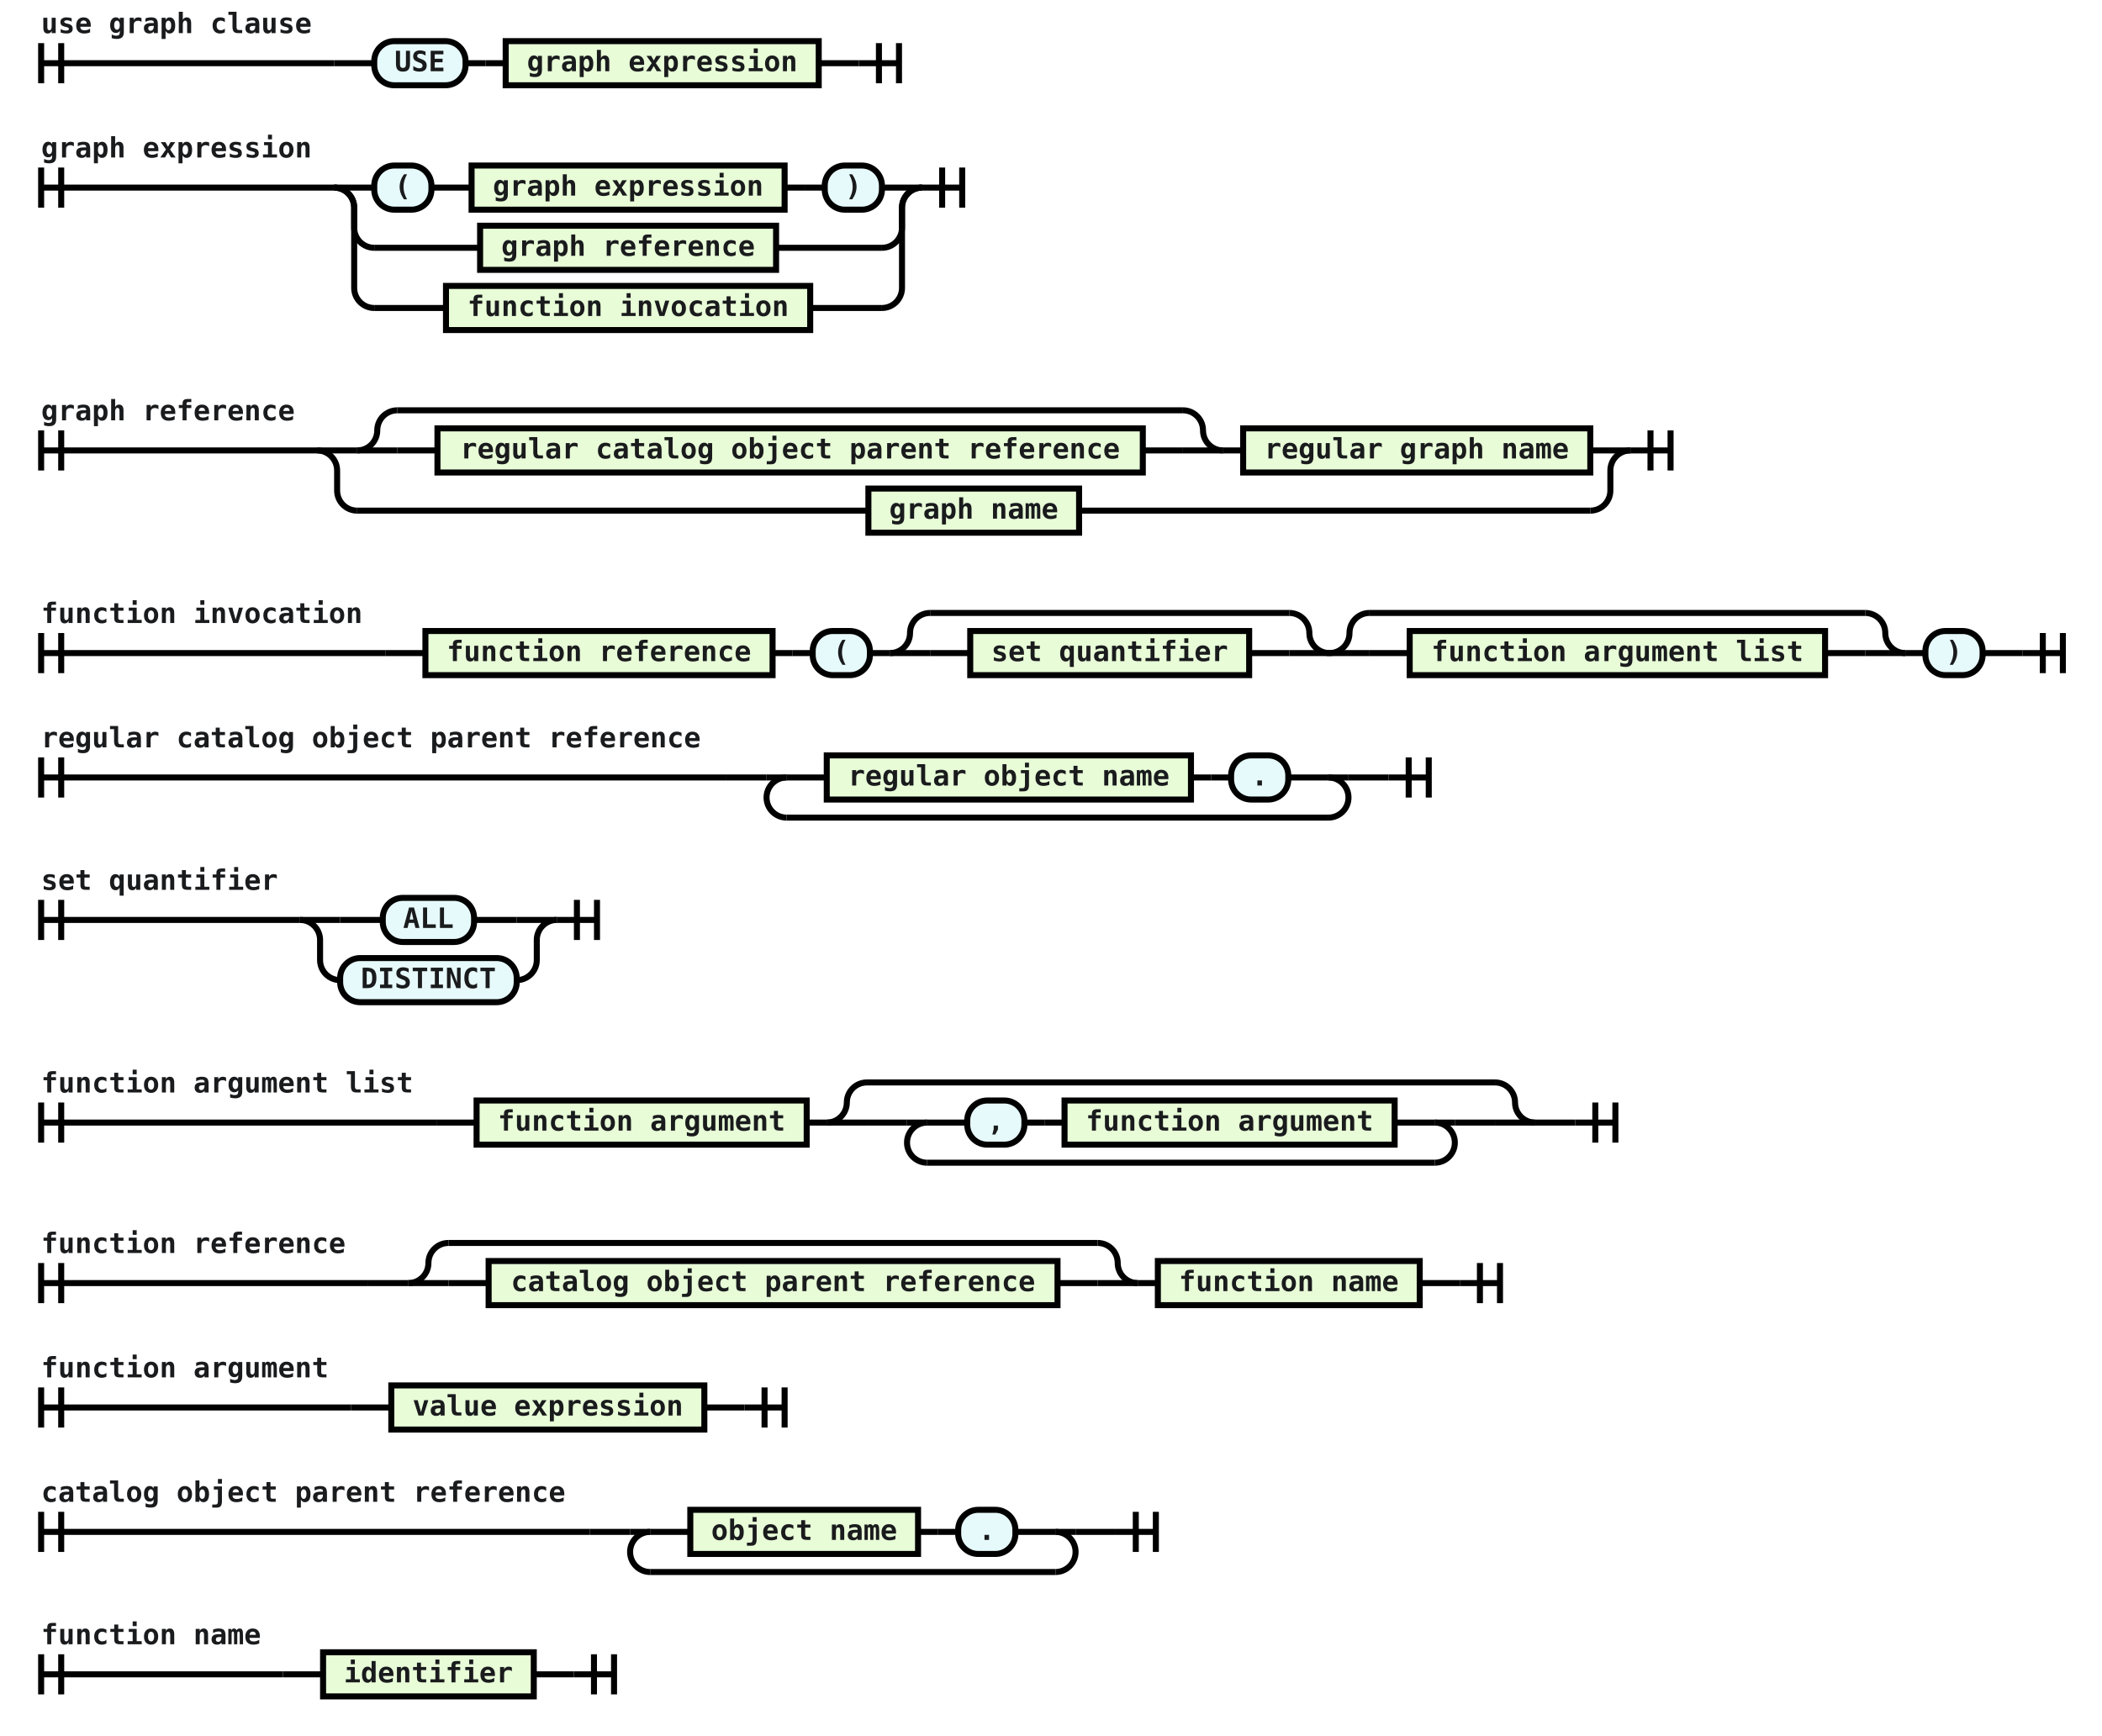
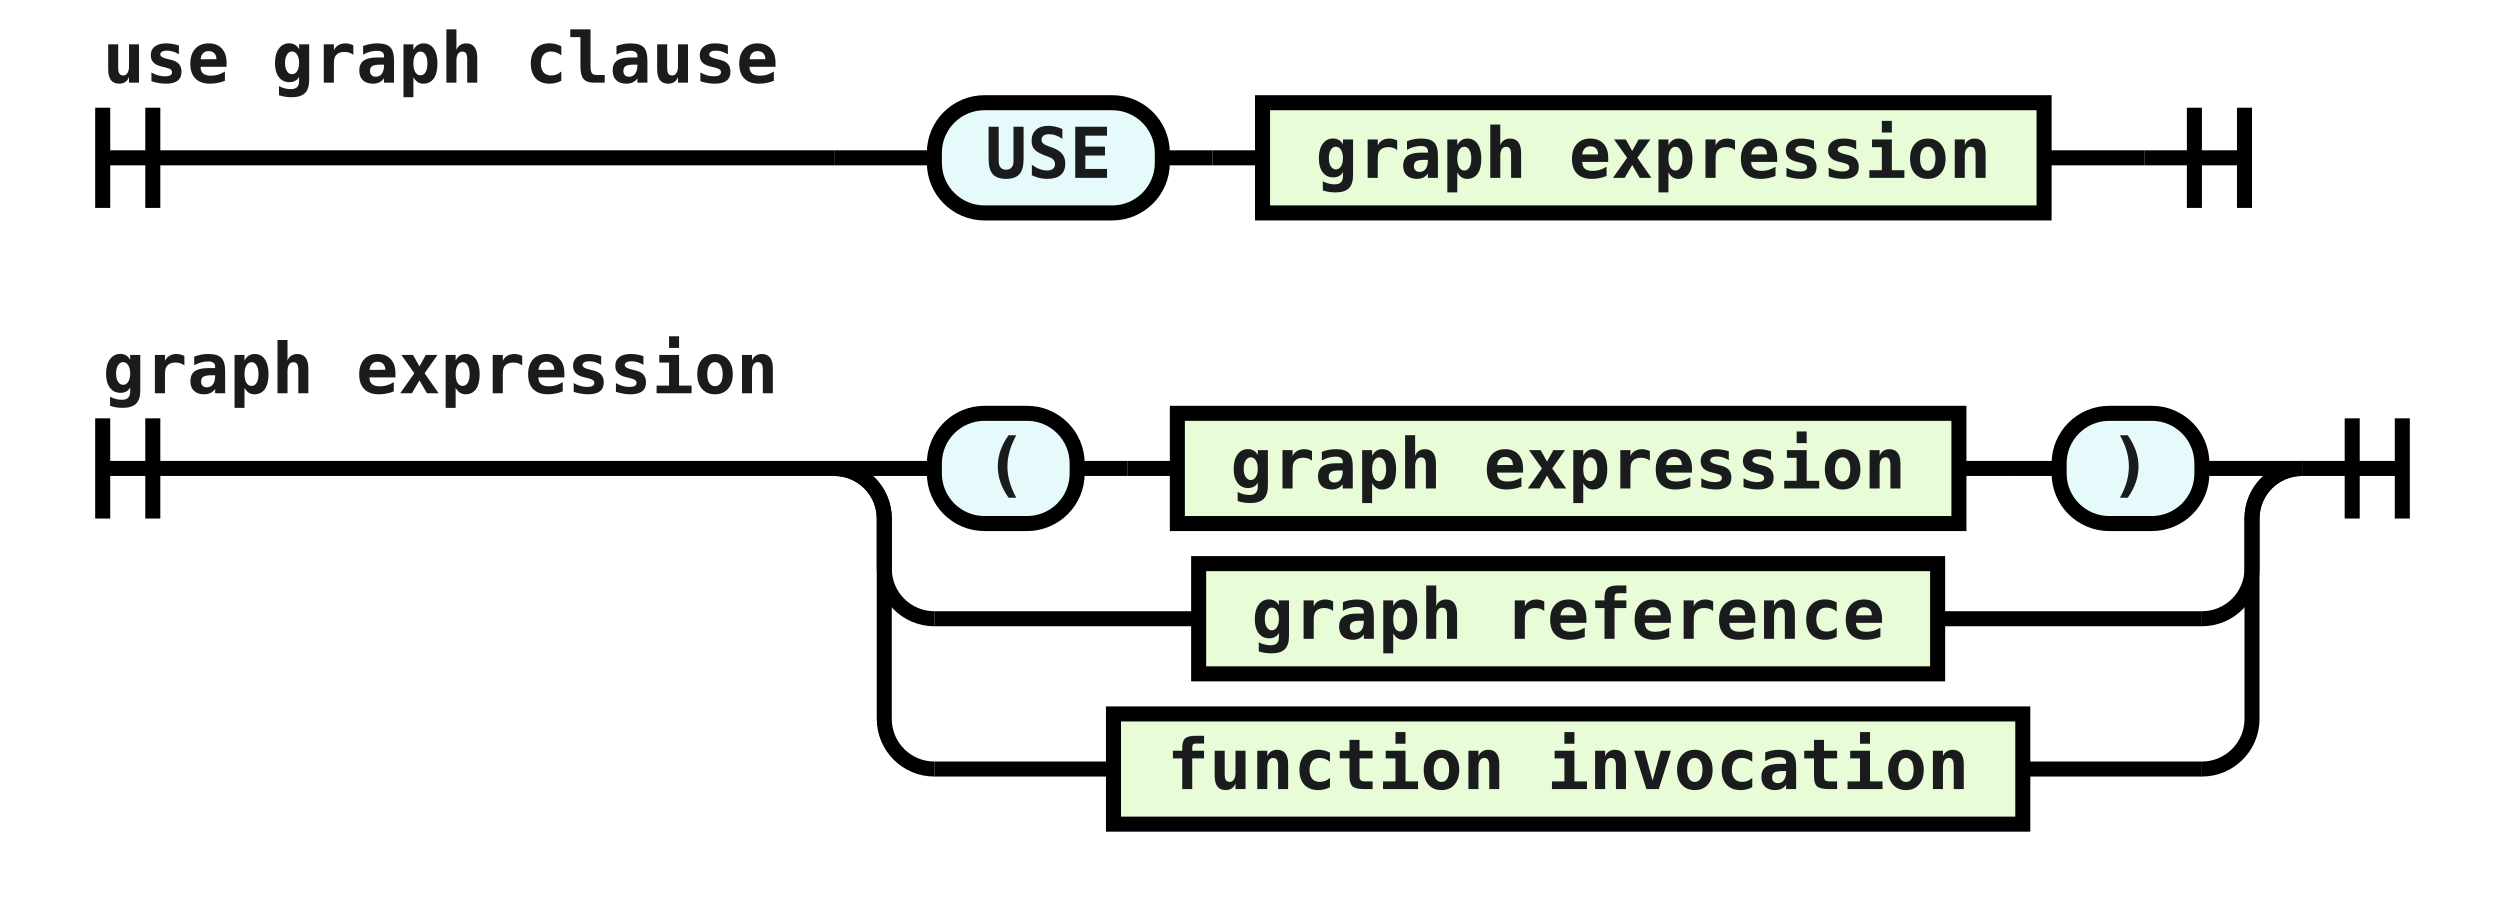
- <svg xmlns="http://www.w3.org/2000/svg" class="railroad-diagram" viewBox="0 0 1047.5 865.0" width="1047.5" height="865.0">
+ <svg xmlns="http://www.w3.org/2000/svg" class="railroad-diagram" viewBox="0 0 499.0 184.0" width="499.0" height="184.0">
  <g transform="translate(0, 0)">
    <g transform="translate(.5 .5)">
      <g>
        <path d="M20 21v20m10 -20v20m-10 -10h146.0" />
        <text style="text-anchor:start" x="20" y="16">use graph clause</text>
      </g>
      <g>
        <path d="M166.0 31h0.0" />
        <path d="M427.5 31h0.0" />
        <path d="M166.0 31h20" />
        <g>
          <path d="M186.0 31h0.0" />
          <path d="M407.5 31h0.0" />
          <g class="terminal ">
            <path d="M186.0 31h0.0" />
            <path d="M231.5 31h0.0" />
            <rect height="22" rx="10" ry="10" width="45.5" x="186" y="20" />
            <text x="208.75" y="35">USE</text>
          </g>
          <path d="M231.5 31h10" />
          <path d="M241.5 31h10" />
          <g class="non-terminal ">
            <path d="M251.5 31h0.0" />
            <path d="M407.5 31h0.0" />
            <rect height="22" width="156" x="251.5" y="20" />
            <text x="329.5" y="35">graph expression</text>
          </g>
        </g>
        <path d="M407.5 31h20" />
      </g>
      <path d="M 427.5 31 h 20 m -10 -10 v 20 m 10 -20 v 20" />
    </g>
  </g>
  <g transform="translate(0, 62.0)">
    <g transform="translate(.5 .5)">
      <g>
        <path d="M20 21v20m10 -20v20m-10 -10h146.0" />
        <text style="text-anchor:start" x="20" y="16">graph expression</text>
      </g>
      <g>
        <path d="M166.0 31h0.0" />
        <path d="M459.0 31h0.0" />
        <path d="M166.0 31h20" />
        <g>
          <path d="M186.0 31h0.0" />
          <path d="M439.0 31h0.0" />
          <g class="terminal ">
            <path d="M186.0 31h0.0" />
            <path d="M214.5 31h0.0" />
            <rect height="22" rx="10" ry="10" width="28.5" x="186" y="20" />
            <text x="200.25" y="35">(</text>
          </g>
          <path d="M214.5 31h10" />
          <path d="M224.5 31h10" />
          <g class="non-terminal ">
            <path d="M234.5 31h0.0" />
            <path d="M390.5 31h0.0" />
            <rect height="22" width="156" x="234.5" y="20" />
            <text x="312.5" y="35">graph expression</text>
          </g>
          <path d="M390.5 31h10" />
          <path d="M400.5 31h10" />
          <g class="terminal ">
            <path d="M410.5 31h0.0" />
            <path d="M439.0 31h0.0" />
            <rect height="22" rx="10" ry="10" width="28.5" x="410.5" y="20" />
            <text x="424.75" y="35">)</text>
          </g>
        </g>
        <path d="M439.0 31h20" />
        <path d="M166.0 31a10 10 0 0 1 10 10v10a10 10 0 0 0 10 10" />
        <g>
          <path d="M186.0 61h52.75" />
          <path d="M386.25 61h52.75" />
          <g class="non-terminal ">
            <path d="M238.75 61h0.0" />
            <path d="M386.25 61h0.0" />
            <rect height="22" width="147.5" x="238.75" y="50" />
            <text x="312.5" y="65">graph reference</text>
          </g>
        </g>
        <path d="M439.0 61a10 10 0 0 0 10 -10v-10a10 10 0 0 1 10 -10" />
        <path d="M166.0 31a10 10 0 0 1 10 10v40a10 10 0 0 0 10 10" />
        <g>
          <path d="M186.0 91h35.75" />
          <path d="M403.25 91h35.75" />
          <g class="non-terminal ">
            <path d="M221.75 91h0.0" />
            <path d="M403.25 91h0.0" />
            <rect height="22" width="181.5" x="221.75" y="80" />
            <text x="312.5" y="95">function invocation</text>
          </g>
        </g>
        <path d="M439.0 91a10 10 0 0 0 10 -10v-40a10 10 0 0 1 10 -10" />
      </g>
      <path d="M 459.0 31 h 20 m -10 -10 v 20 m 10 -20 v 20" />
    </g>
  </g>
-   <g transform="translate(0, 184.0)">
-     <g transform="translate(.5 .5)">
-       <g>
-         <path d="M20 30v20m10 -20v20m-10 -10h137.5" />
-         <text style="text-anchor:start" x="20" y="25">graph reference</text>
-       </g>
-       <g>
-         <path d="M157.5 40h0.0" />
-         <path d="M812.0 40h0.0" />
-         <path d="M157.5 40h20" />
-         <g>
-           <path d="M177.5 40h0.0" />
-           <path d="M792.0 40h0.0" />
-           <g>
-             <path d="M177.5 40h0.0" />
-             <path d="M609.0 40h0.0" />
-             <path d="M177.5 40a10 10 0 0 0 10 -10v0a10 10 0 0 1 10 -10" />
-             <g>
-               <path d="M197.5 20h391.5" />
-             </g>
-             <path d="M589.0 20a10 10 0 0 1 10 10v0a10 10 0 0 0 10 10" />
-             <path d="M177.5 40h20" />
-             <g>
-               <path d="M197.5 40h0.0" />
-               <path d="M589.0 40h0.0" />
-               <path d="M197.5 40h20" />
-               <g>
-                 <path d="M217.5 40h0.0" />
-                 <path d="M569.0 40h0.0" />
-                 <g class="non-terminal ">
-                   <path d="M217.5 40h0.0" />
-                   <path d="M569.0 40h0.0" />
-                   <rect height="22" width="351.5" x="217.5" y="29" />
-                   <text x="393.25" y="44">regular catalog object parent reference</text>
-                 </g>
-               </g>
-               <path d="M569.0 40h20" />
-             </g>
-             <path d="M589.0 40h20" />
-           </g>
-           <path d="M609.0 40h10" />
-           <g class="non-terminal ">
-             <path d="M619.0 40h0.0" />
-             <path d="M792.0 40h0.0" />
-             <rect height="22" width="173" x="619" y="29" />
-             <text x="705.5" y="44">regular graph name</text>
-           </g>
-         </g>
-         <path d="M792.0 40h20" />
-         <path d="M157.5 40a10 10 0 0 1 10 10v10a10 10 0 0 0 10 10" />
-         <g>
-           <path d="M177.5 70h254.75" />
-           <path d="M537.25 70h254.75" />
-           <g class="non-terminal ">
-             <path d="M432.25 70h0.0" />
-             <path d="M537.25 70h0.0" />
-             <rect height="22" width="105" x="432.25" y="59" />
-             <text x="484.75" y="74">graph name</text>
-           </g>
-         </g>
-         <path d="M792.0 70a10 10 0 0 0 10 -10v-10a10 10 0 0 1 10 -10" />
-       </g>
-       <path d="M 812.0 40 h 20 m -10 -10 v 20 m 10 -20 v 20" />
-     </g>
-   </g>
-   <g transform="translate(0, 285.0)">
-     <g transform="translate(.5 .5)">
-       <g>
-         <path d="M20 30v20m10 -20v20m-10 -10h171.5" />
-         <text style="text-anchor:start" x="20" y="25">function invocation</text>
-       </g>
-       <g>
-         <path d="M191.5 40h0.0" />
-         <path d="M1007.5 40h0.0" />
-         <path d="M191.5 40h20" />
-         <g>
-           <path d="M211.5 40h0.0" />
-           <path d="M987.5 40h0.0" />
-           <g class="non-terminal ">
-             <path d="M211.5 40h0.0" />
-             <path d="M384.5 40h0.0" />
-             <rect height="22" width="173" x="211.5" y="29" />
-             <text x="298" y="44">function reference</text>
-           </g>
-           <path d="M384.5 40h10" />
-           <path d="M394.5 40h10" />
-           <g class="terminal ">
-             <path d="M404.5 40h0.0" />
-             <path d="M433.0 40h0.0" />
-             <rect height="22" rx="10" ry="10" width="28.5" x="404.5" y="29" />
-             <text x="418.75" y="44">(</text>
-           </g>
-           <path d="M433.0 40h10" />
-           <g>
-             <path d="M443.0 40h0.0" />
-             <path d="M662.0 40h0.0" />
-             <path d="M443.0 40a10 10 0 0 0 10 -10v0a10 10 0 0 1 10 -10" />
-             <g>
-               <path d="M463.0 20h179.0" />
-             </g>
-             <path d="M642.0 20a10 10 0 0 1 10 10v0a10 10 0 0 0 10 10" />
-             <path d="M443.0 40h20" />
-             <g>
-               <path d="M463.0 40h0.0" />
-               <path d="M642.0 40h0.0" />
-               <path d="M463.0 40h20" />
-               <g>
-                 <path d="M483.0 40h0.0" />
-                 <path d="M622.0 40h0.0" />
-                 <g class="non-terminal ">
-                   <path d="M483.0 40h0.0" />
-                   <path d="M622.0 40h0.0" />
-                   <rect height="22" width="139" x="483" y="29" />
-                   <text x="552.5" y="44">set quantifier</text>
-                 </g>
-               </g>
-               <path d="M622.0 40h20" />
-             </g>
-             <path d="M642.0 40h20" />
-           </g>
-           <g>
-             <path d="M662.0 40h0.0" />
-             <path d="M949.0 40h0.0" />
-             <path d="M662.0 40a10 10 0 0 0 10 -10v0a10 10 0 0 1 10 -10" />
-             <g>
-               <path d="M682.0 20h247.0" />
-             </g>
-             <path d="M929.0 20a10 10 0 0 1 10 10v0a10 10 0 0 0 10 10" />
-             <path d="M662.0 40h20" />
-             <g>
-               <path d="M682.0 40h0.0" />
-               <path d="M929.0 40h0.0" />
-               <path d="M682.0 40h20" />
-               <g>
-                 <path d="M702.0 40h0.0" />
-                 <path d="M909.0 40h0.0" />
-                 <g class="non-terminal ">
-                   <path d="M702.0 40h0.0" />
-                   <path d="M909.0 40h0.0" />
-                   <rect height="22" width="207" x="702" y="29" />
-                   <text x="805.5" y="44">function argument list</text>
-                 </g>
-               </g>
-               <path d="M909.0 40h20" />
-             </g>
-             <path d="M929.0 40h20" />
-           </g>
-           <path d="M949.0 40h10" />
-           <g class="terminal ">
-             <path d="M959.0 40h0.0" />
-             <path d="M987.5 40h0.0" />
-             <rect height="22" rx="10" ry="10" width="28.5" x="959" y="29" />
-             <text x="973.25" y="44">)</text>
-           </g>
-         </g>
-         <path d="M987.5 40h20" />
-       </g>
-       <path d="M 1007.5 40 h 20 m -10 -10 v 20 m 10 -20 v 20" />
-     </g>
-   </g>
-   <g transform="translate(0, 356.0)">
-     <g transform="translate(.5 .5)">
-       <g>
-         <path d="M20 21v20m10 -20v20m-10 -10h341.5" />
-         <text style="text-anchor:start" x="20" y="16">regular catalog object parent reference</text>
-       </g>
-       <g>
-         <path d="M361.5 31h0.0" />
-         <path d="M691.5 31h0.0" />
-         <path d="M361.5 31h20" />
-         <g>
-           <path d="M381.5 31h0.0" />
-           <path d="M671.5 31h0.0" />
-           <g>
-             <path d="M381.5 31h0.0" />
-             <path d="M671.5 31h0.0" />
-             <path d="M381.5 31h10" />
-             <g>
-               <path d="M391.5 31h0.0" />
-               <path d="M661.5 31h0.0" />
-               <g>
-                 <path d="M391.5 31h0.0" />
-                 <path d="M661.5 31h0.0" />
-                 <g>
-                   <path d="M391.5 31h0.0" />
-                   <path d="M661.5 31h0.0" />
-                   <path d="M391.5 31h20" />
-                   <g>
-                     <path d="M411.5 31h0.0" />
-                     <path d="M641.5 31h0.0" />
-                     <g class="non-terminal ">
-                       <path d="M411.5 31h0.0" />
-                       <path d="M593.0 31h0.0" />
-                       <rect height="22" width="181.5" x="411.5" y="20" />
-                       <text x="502.25" y="35">regular object name</text>
-                     </g>
-                     <path d="M593.0 31h10" />
-                     <path d="M603.0 31h10" />
-                     <g class="terminal ">
-                       <path d="M613.0 31h0.0" />
-                       <path d="M641.5 31h0.0" />
-                       <rect height="22" rx="10" ry="10" width="28.5" x="613" y="20" />
-                       <text x="627.25" y="35">.</text>
-                     </g>
-                   </g>
-                   <path d="M641.5 31h20" />
-                 </g>
-               </g>
-             </g>
-             <path d="M661.5 31h10" />
-             <path d="M391.5 31a10 10 0 0 0 -10 10v0a10 10 0 0 0 10 10" />
-             <g>
-               <path d="M391.5 51h270.0" />
-             </g>
-             <path d="M661.5 51a10 10 0 0 0 10 -10v0a10 10 0 0 0 -10 -10" />
-           </g>
-         </g>
-         <path d="M671.5 31h20" />
-       </g>
-       <path d="M 691.5 31 h 20 m -10 -10 v 20 m 10 -20 v 20" />
-     </g>
-   </g>
-   <g transform="translate(0, 427.0)">
-     <g transform="translate(.5 .5)">
-       <g>
-         <path d="M20 21v20m10 -20v20m-10 -10h129.0" />
-         <text style="text-anchor:start" x="20" y="16">set quantifier</text>
-       </g>
-       <g>
-         <path d="M149.0 31h0.0" />
-         <path d="M277.0 31h0.0" />
-         <path d="M149.0 31h20" />
-         <g>
-           <path d="M169.0 31h21.25" />
-           <path d="M235.75 31h21.25" />
-           <g class="terminal ">
-             <path d="M190.25 31h0.0" />
-             <path d="M235.75 31h0.0" />
-             <rect height="22" rx="10" ry="10" width="45.5" x="190.25" y="20" />
-             <text x="213" y="35">ALL</text>
-           </g>
-         </g>
-         <path d="M257.0 31h20" />
-         <path d="M149.0 31a10 10 0 0 1 10 10v10a10 10 0 0 0 10 10" />
-         <g>
-           <path d="M169.0 61h0.0" />
-           <path d="M257.0 61h0.0" />
-           <g class="terminal ">
-             <path d="M169.0 61h0.0" />
-             <path d="M257.0 61h0.0" />
-             <rect height="22" rx="10" ry="10" width="88" x="169" y="50" />
-             <text x="213" y="65">DISTINCT</text>
-           </g>
-         </g>
-         <path d="M257.0 61a10 10 0 0 0 10 -10v-10a10 10 0 0 1 10 -10" />
-       </g>
-       <path d="M 277.0 31 h 20 m -10 -10 v 20 m 10 -20 v 20" />
-     </g>
-   </g>
-   <g transform="translate(0, 519.0)">
-     <g transform="translate(.5 .5)">
-       <g>
-         <path d="M20 30v20m10 -20v20m-10 -10h197.0" />
-         <text style="text-anchor:start" x="20" y="25">function argument list</text>
-       </g>
-       <g>
-         <path d="M217.0 40h0.0" />
-         <path d="M784.5 40h0.0" />
-         <path d="M217.0 40h20" />
-         <g>
-           <path d="M237.0 40h0.0" />
-           <path d="M764.5 40h0.0" />
-           <g class="non-terminal ">
-             <path d="M237.0 40h0.0" />
-             <path d="M401.5 40h0.0" />
-             <rect height="22" width="164.5" x="237" y="29" />
-             <text x="319.25" y="44">function argument</text>
-           </g>
-           <path d="M401.5 40h10" />
-           <g>
-             <path d="M411.5 40h0.0" />
-             <path d="M764.5 40h0.0" />
-             <path d="M411.5 40a10 10 0 0 0 10 -10v0a10 10 0 0 1 10 -10" />
-             <g>
-               <path d="M431.5 20h313.0" />
-             </g>
-             <path d="M744.5 20a10 10 0 0 1 10 10v0a10 10 0 0 0 10 10" />
-             <path d="M411.5 40h20" />
-             <g>
-               <path d="M431.5 40h0.0" />
-               <path d="M744.5 40h0.0" />
-               <path d="M431.5 40h20" />
-               <g>
-                 <path d="M451.5 40h0.0" />
-                 <path d="M724.5 40h0.0" />
-                 <g>
-                   <path d="M451.5 40h0.0" />
-                   <path d="M724.5 40h0.0" />
-                   <path d="M451.5 40h10" />
-                   <g>
-                     <path d="M461.5 40h0.0" />
-                     <path d="M714.5 40h0.0" />
-                     <g>
-                       <path d="M461.5 40h0.0" />
-                       <path d="M714.5 40h0.0" />
-                       <g>
-                         <path d="M461.5 40h0.0" />
-                         <path d="M714.5 40h0.0" />
-                         <path d="M461.5 40h20" />
-                         <g>
-                           <path d="M481.5 40h0.0" />
-                           <path d="M694.5 40h0.0" />
-                           <g class="terminal ">
-                             <path d="M481.5 40h0.0" />
-                             <path d="M510.0 40h0.0" />
-                             <rect height="22" rx="10" ry="10" width="28.5" x="481.5" y="29" />
-                             <text x="495.75" y="44">,</text>
-                           </g>
-                           <path d="M510.0 40h10" />
-                           <path d="M520.0 40h10" />
-                           <g class="non-terminal ">
-                             <path d="M530.0 40h0.0" />
-                             <path d="M694.5 40h0.0" />
-                             <rect height="22" width="164.5" x="530" y="29" />
-                             <text x="612.25" y="44">function argument</text>
-                           </g>
-                         </g>
-                         <path d="M694.5 40h20" />
-                       </g>
-                     </g>
-                   </g>
-                   <path d="M714.5 40h10" />
-                   <path d="M461.5 40a10 10 0 0 0 -10 10v0a10 10 0 0 0 10 10" />
-                   <g>
-                     <path d="M461.5 60h253.0" />
-                   </g>
-                   <path d="M714.5 60a10 10 0 0 0 10 -10v0a10 10 0 0 0 -10 -10" />
-                 </g>
-               </g>
-               <path d="M724.5 40h20" />
-             </g>
-             <path d="M744.5 40h20" />
-           </g>
-         </g>
-         <path d="M764.5 40h20" />
-       </g>
-       <path d="M 784.5 40 h 20 m -10 -10 v 20 m 10 -20 v 20" />
-     </g>
-   </g>
-   <g transform="translate(0, 599.0)">
-     <g transform="translate(.5 .5)">
-       <g>
-         <path d="M20 30v20m10 -20v20m-10 -10h163.0" />
-         <text style="text-anchor:start" x="20" y="25">function reference</text>
-       </g>
-       <g>
-         <path d="M183.0 40h0.0" />
-         <path d="M727.0 40h0.0" />
-         <path d="M183.0 40h20" />
-         <g>
-           <path d="M203.0 40h0.0" />
-           <path d="M707.0 40h0.0" />
-           <g>
-             <path d="M203.0 40h0.0" />
-             <path d="M566.5 40h0.0" />
-             <path d="M203.0 40a10 10 0 0 0 10 -10v0a10 10 0 0 1 10 -10" />
-             <g>
-               <path d="M223.0 20h323.5" />
-             </g>
-             <path d="M546.5 20a10 10 0 0 1 10 10v0a10 10 0 0 0 10 10" />
-             <path d="M203.0 40h20" />
-             <g>
-               <path d="M223.0 40h0.0" />
-               <path d="M546.5 40h0.0" />
-               <path d="M223.0 40h20" />
-               <g>
-                 <path d="M243.0 40h0.0" />
-                 <path d="M526.5 40h0.0" />
-                 <g class="non-terminal ">
-                   <path d="M243.0 40h0.0" />
-                   <path d="M526.5 40h0.0" />
-                   <rect height="22" width="283.5" x="243" y="29" />
-                   <text x="384.75" y="44">catalog object parent reference</text>
-                 </g>
-               </g>
-               <path d="M526.5 40h20" />
-             </g>
-             <path d="M546.5 40h20" />
-           </g>
-           <path d="M566.5 40h10" />
-           <g class="non-terminal ">
-             <path d="M576.5 40h0.0" />
-             <path d="M707.0 40h0.0" />
-             <rect height="22" width="130.5" x="576.5" y="29" />
-             <text x="641.75" y="44">function name</text>
-           </g>
-         </g>
-         <path d="M707.0 40h20" />
-       </g>
-       <path d="M 727.0 40 h 20 m -10 -10 v 20 m 10 -20 v 20" />
-     </g>
-   </g>
-   <g transform="translate(0, 670.0)">
-     <g transform="translate(.5 .5)">
-       <g>
-         <path d="M20 21v20m10 -20v20m-10 -10h154.5" />
-         <text style="text-anchor:start" x="20" y="16">function argument</text>
-       </g>
-       <g>
-         <path d="M174.5 31h0.0" />
-         <path d="M370.5 31h0.0" />
-         <path d="M174.5 31h20" />
-         <g>
-           <path d="M194.5 31h0.0" />
-           <path d="M350.5 31h0.0" />
-           <g class="non-terminal ">
-             <path d="M194.5 31h0.0" />
-             <path d="M350.5 31h0.0" />
-             <rect height="22" width="156" x="194.5" y="20" />
-             <text x="272.5" y="35">value expression</text>
-           </g>
-         </g>
-         <path d="M350.5 31h20" />
-       </g>
-       <path d="M 370.5 31 h 20 m -10 -10 v 20 m 10 -20 v 20" />
-     </g>
-   </g>
-   <g transform="translate(0, 732.0)">
-     <g transform="translate(.5 .5)">
-       <g>
-         <path d="M20 21v20m10 -20v20m-10 -10h273.5" />
-         <text style="text-anchor:start" x="20" y="16">catalog object parent reference</text>
-       </g>
-       <g>
-         <path d="M293.5 31h0.0" />
-         <path d="M555.5 31h0.0" />
-         <path d="M293.5 31h20" />
-         <g>
-           <path d="M313.5 31h0.0" />
-           <path d="M535.5 31h0.0" />
-           <g>
-             <path d="M313.5 31h0.0" />
-             <path d="M535.5 31h0.0" />
-             <path d="M313.5 31h10" />
-             <g>
-               <path d="M323.5 31h0.0" />
-               <path d="M525.5 31h0.0" />
-               <g>
-                 <path d="M323.5 31h0.0" />
-                 <path d="M525.5 31h0.0" />
-                 <g>
-                   <path d="M323.5 31h0.0" />
-                   <path d="M525.5 31h0.0" />
-                   <path d="M323.5 31h20" />
-                   <g>
-                     <path d="M343.5 31h0.0" />
-                     <path d="M505.5 31h0.0" />
-                     <g class="non-terminal ">
-                       <path d="M343.5 31h0.0" />
-                       <path d="M457.0 31h0.0" />
-                       <rect height="22" width="113.5" x="343.5" y="20" />
-                       <text x="400.25" y="35">object name</text>
-                     </g>
-                     <path d="M457.0 31h10" />
-                     <path d="M467.0 31h10" />
-                     <g class="terminal ">
-                       <path d="M477.0 31h0.0" />
-                       <path d="M505.5 31h0.0" />
-                       <rect height="22" rx="10" ry="10" width="28.5" x="477" y="20" />
-                       <text x="491.25" y="35">.</text>
-                     </g>
-                   </g>
-                   <path d="M505.5 31h20" />
-                 </g>
-               </g>
-             </g>
-             <path d="M525.5 31h10" />
-             <path d="M323.5 31a10 10 0 0 0 -10 10v0a10 10 0 0 0 10 10" />
-             <g>
-               <path d="M323.5 51h202.0" />
-             </g>
-             <path d="M525.5 51a10 10 0 0 0 10 -10v0a10 10 0 0 0 -10 -10" />
-           </g>
-         </g>
-         <path d="M535.5 31h20" />
-       </g>
-       <path d="M 555.5 31 h 20 m -10 -10 v 20 m 10 -20 v 20" />
-     </g>
-   </g>
-   <g transform="translate(0, 803.0)">
-     <g transform="translate(.5 .5)">
-       <g>
-         <path d="M20 21v20m10 -20v20m-10 -10h120.5" />
-         <text style="text-anchor:start" x="20" y="16">function name</text>
-       </g>
-       <g>
-         <path d="M140.5 31h0.0" />
-         <path d="M285.5 31h0.0" />
-         <path d="M140.5 31h20" />
-         <g>
-           <path d="M160.5 31h0.0" />
-           <path d="M265.5 31h0.0" />
-           <g class="non-terminal ">
-             <path d="M160.5 31h0.0" />
-             <path d="M265.5 31h0.0" />
-             <rect height="22" width="105" x="160.5" y="20" />
-             <text x="213" y="35">identifier</text>
-           </g>
-         </g>
-         <path d="M265.5 31h20" />
-       </g>
-       <path d="M 285.5 31 h 20 m -10 -10 v 20 m 10 -20 v 20" />
-     </g>
-   </g>
  <style>
        /*  */
        svg.railroad-diagram {
    // background-color: hsl(30, 20%, 95%);
}

svg.railroad-diagram path {
    stroke-width: 3;
    stroke: black;
    fill: rgba(0, 0, 0, 0);
}

svg.railroad-diagram text {
    font:bold 14px monospace;
    text-anchor: middle;
    fill: rgba(26, 27, 29, 255);
}

svg.railroad-diagram text.label {
    text-anchor: start;
}

svg.railroad-diagram text.comment {
    font:italic 12px monospace;
}

svg.railroad-diagram rect {
    stroke-width: 3;
    stroke: black;
    // fill: hsl(120, 100%, 90%);
    fill: rgba(231, 252, 215, 255);
}

svg.railroad-diagram rect.group-box {
    stroke: gray;
    stroke-dasharray: 10 5;
    fill: none;
}

svg.railroad-diagram .terminal rect {
    fill: rgba(231, 250, 251, 255);
}

svg.railroad-diagram .terminal.it text {
    font: italic 14px monospace; 
}

        /*  */
    </style>
</svg>
